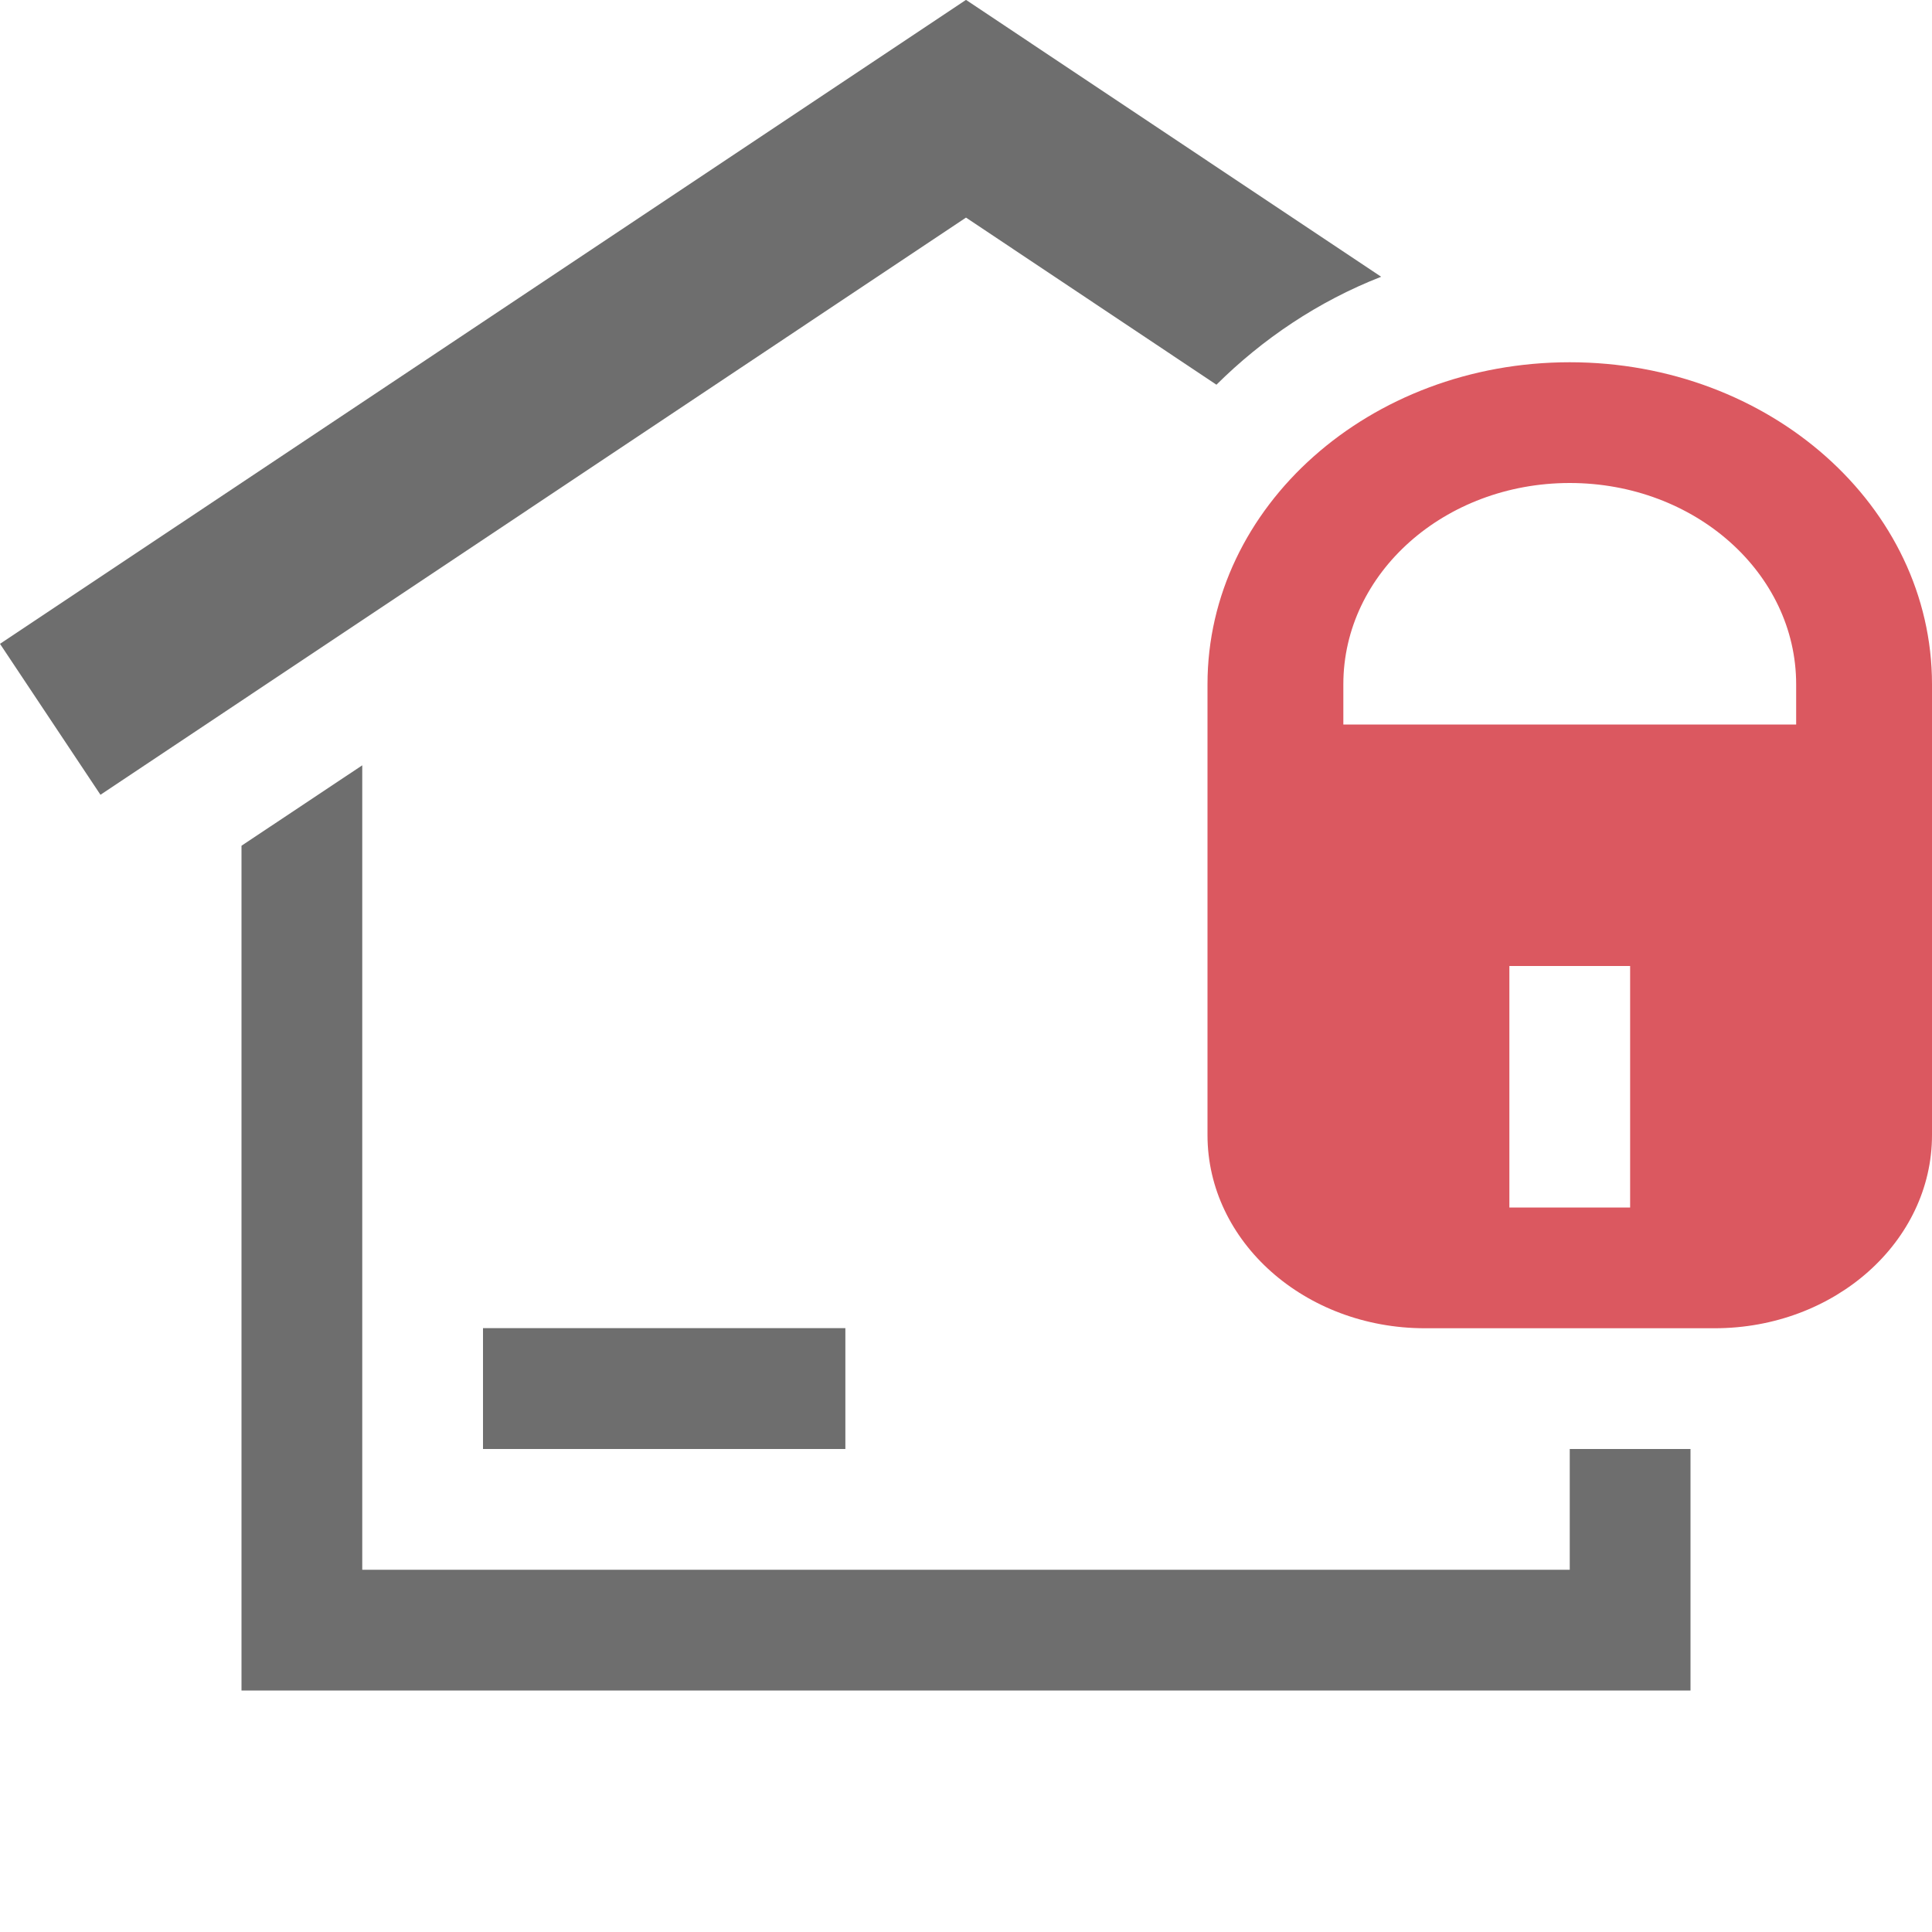
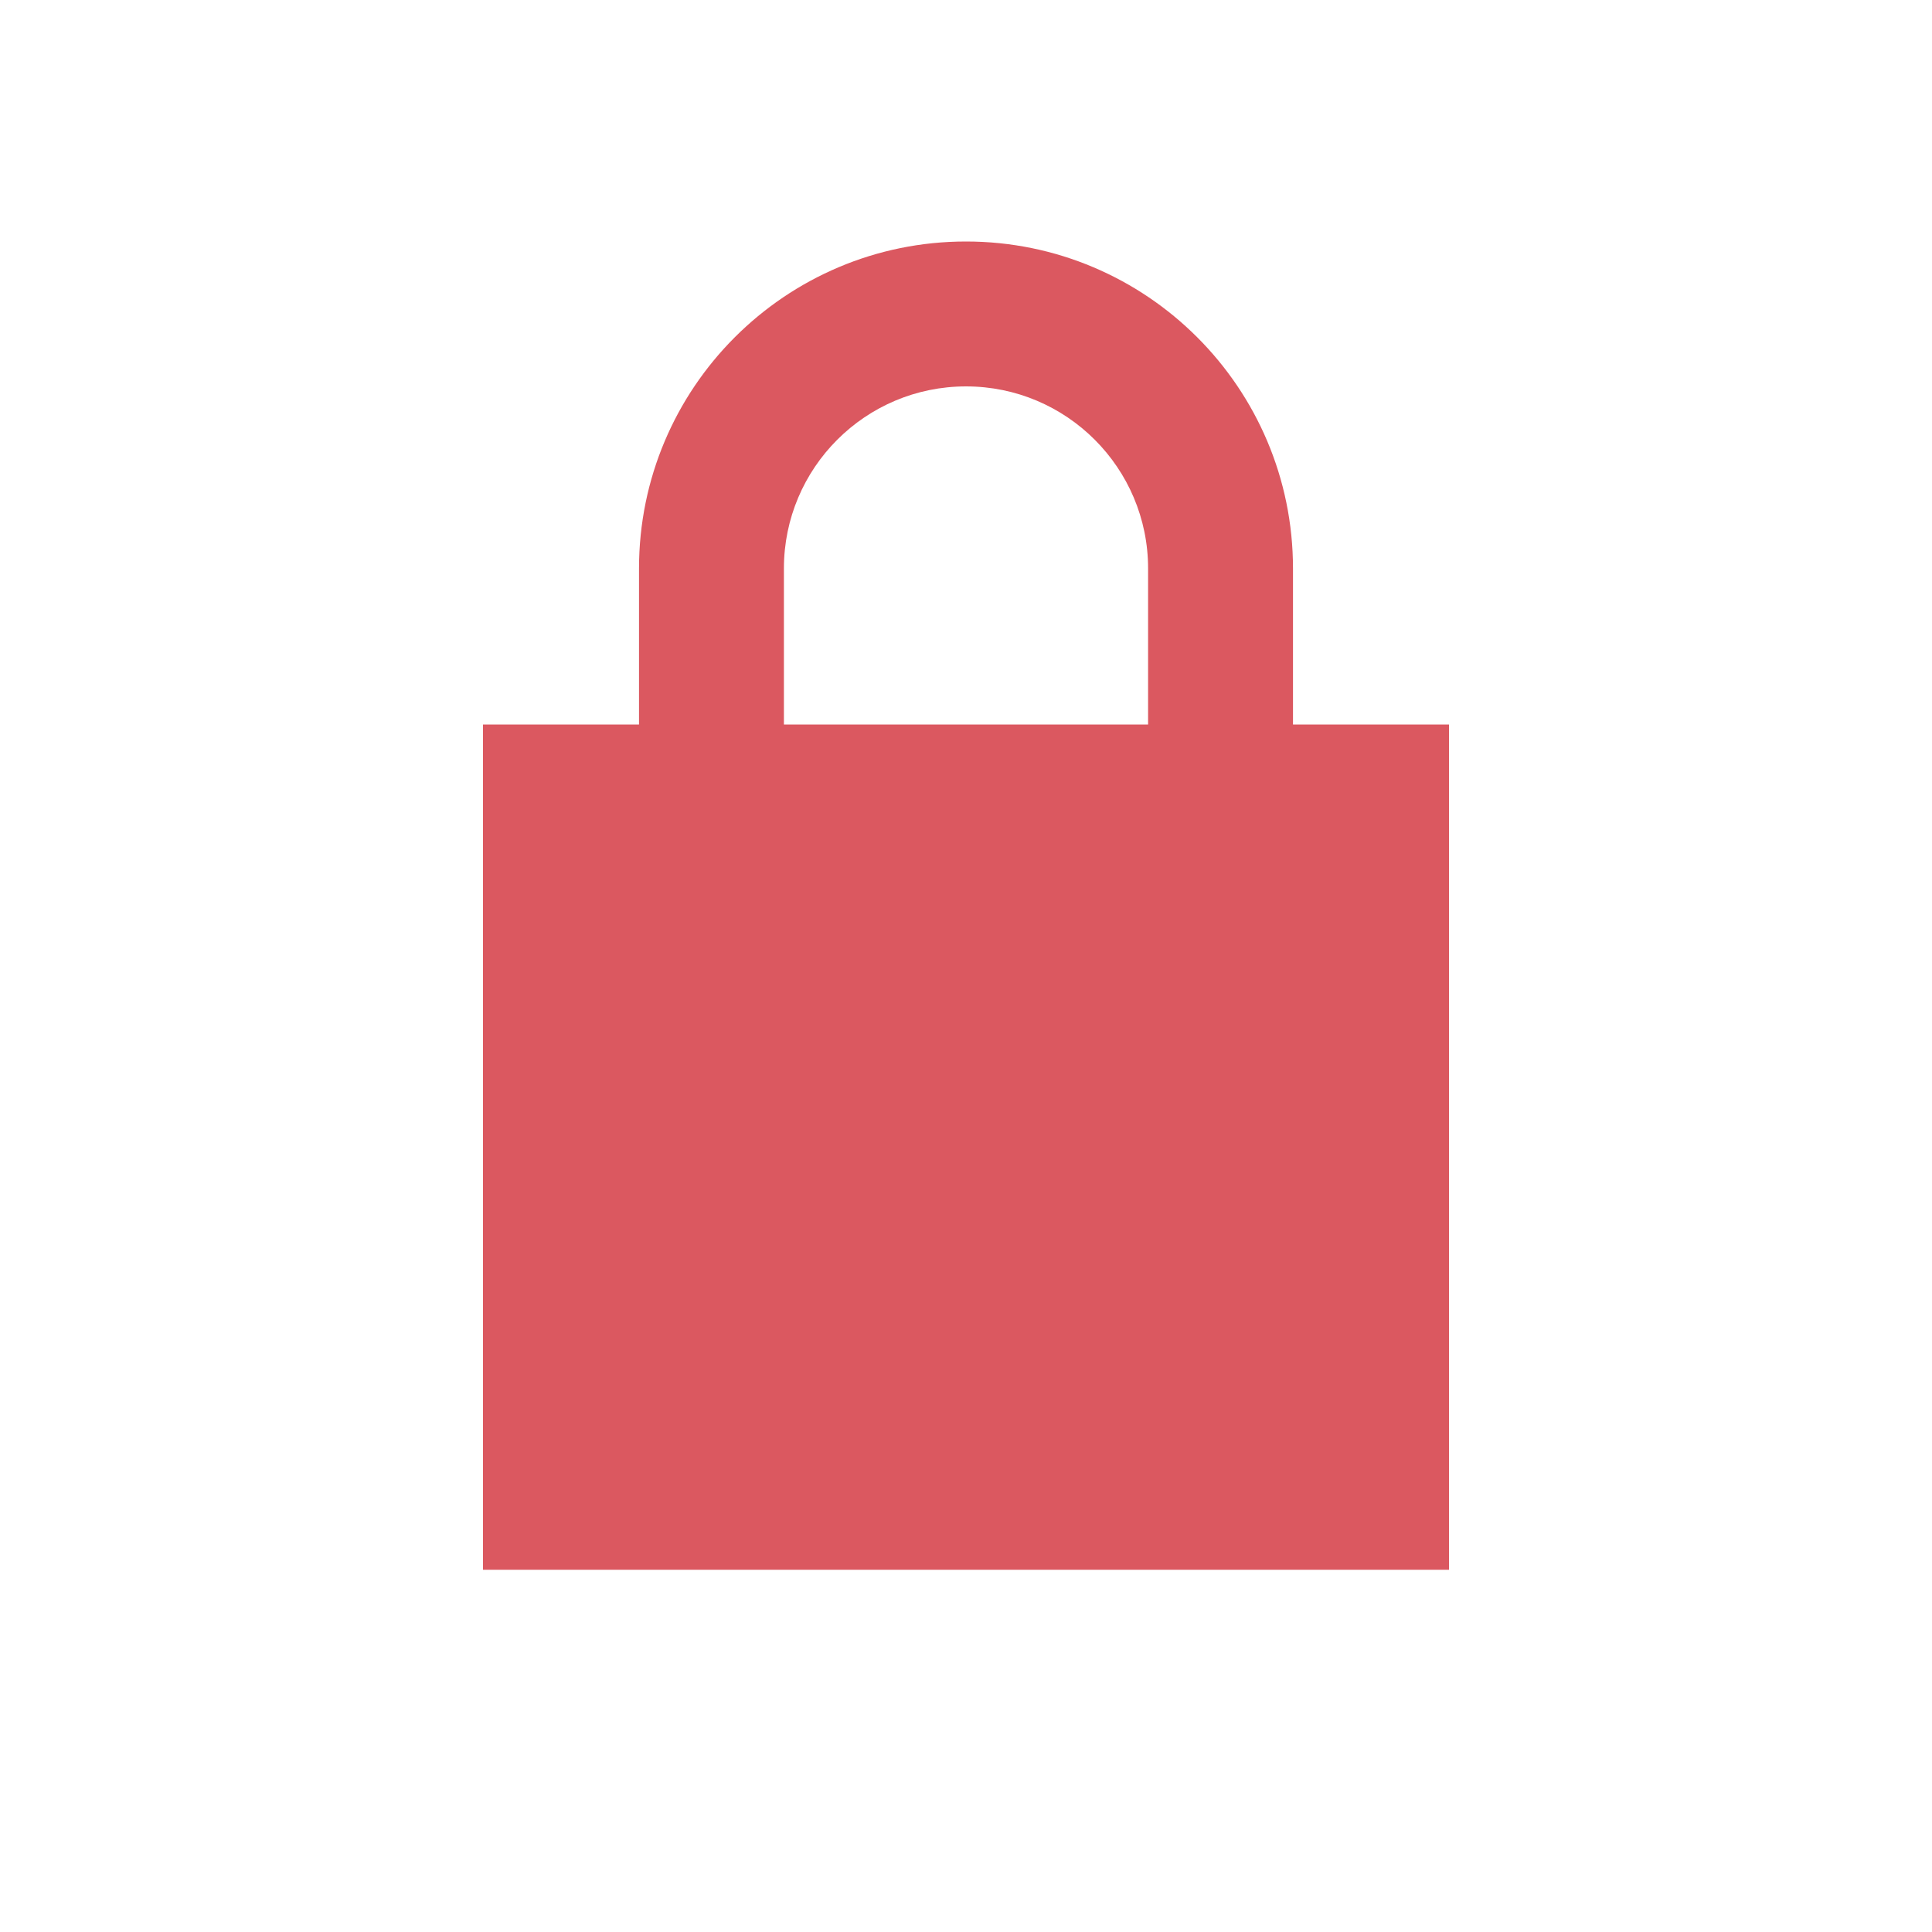
<svg xmlns="http://www.w3.org/2000/svg" width="16" height="16" viewBox="0 0 16 16">
-   <g fill-rule="evenodd">
-     <path fill="#6E6E6E" d="M3,6.338 L3,13 L13,13 L13,12 L14,12 L14,14 L2,14 L2,7.004 L3,6.338 Z M7.001,10.999 L7.001,12 L4,12 L4,10.999 L7.001,10.999 Z M8,-0.001 L11.438,2.292 C10.914,2.497 10.455,2.808 10.074,3.186 L10.074,3.186 L8,1.802 L0.832,6.582 L-0,5.332 L8,-0.001 Z" />
-     <path fill="#DB5860" d="M11.125,6 L11.125,5.667 C11.125,4.746 11.964,4 13,4 C14.036,4 14.875,4.746 14.875,5.667 L14.875,6 L11.125,6 Z M12.5,10 L13.5,10 L13.5,8 L12.5,8 L12.5,10 Z M13,3 C11.343,3 10,4.193 10,5.667 L10,6 L10,7 L10,9.4 C10,10.283 10.806,11 11.8,11 L14.2,11 C15.194,11 16,10.283 16,9.4 L16,7 L16,6 L16,5.667 C16,4.193 14.657,3 13,3 L13,3 Z" />
-   </g>
+   <path fill="#db5860" fill-rule="evenodd" d="M10.708 6V4.708a2.708 2.708 0 10-5.416 0V6H4v7h8V6zM6.492 6V4.708a1.508 1.508 0 113.016 0V6z" />
</svg>
